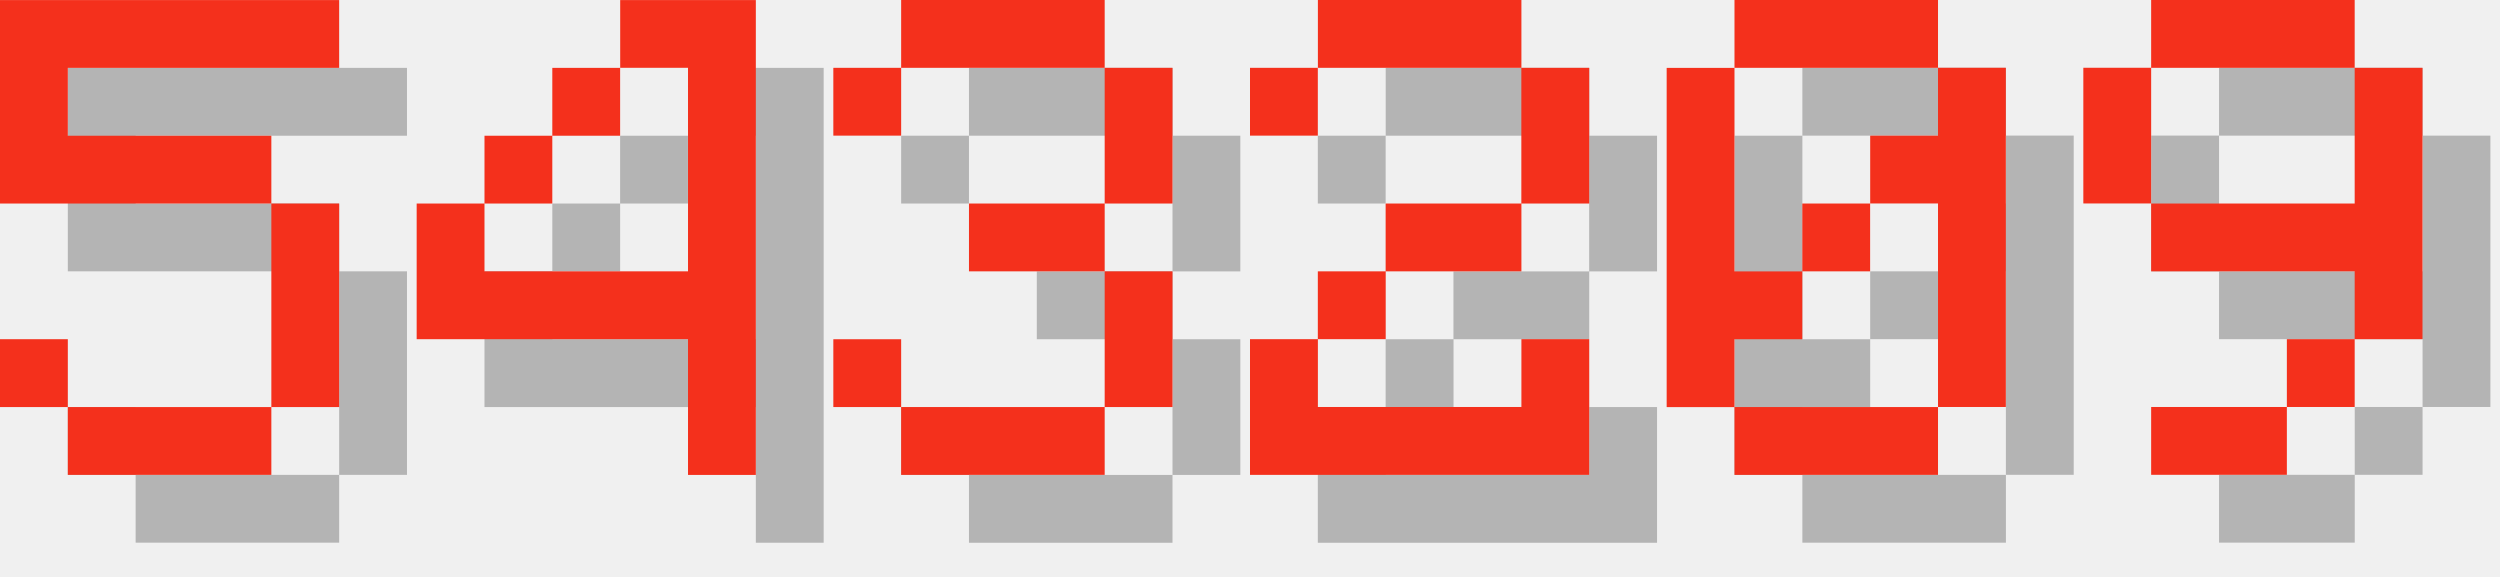
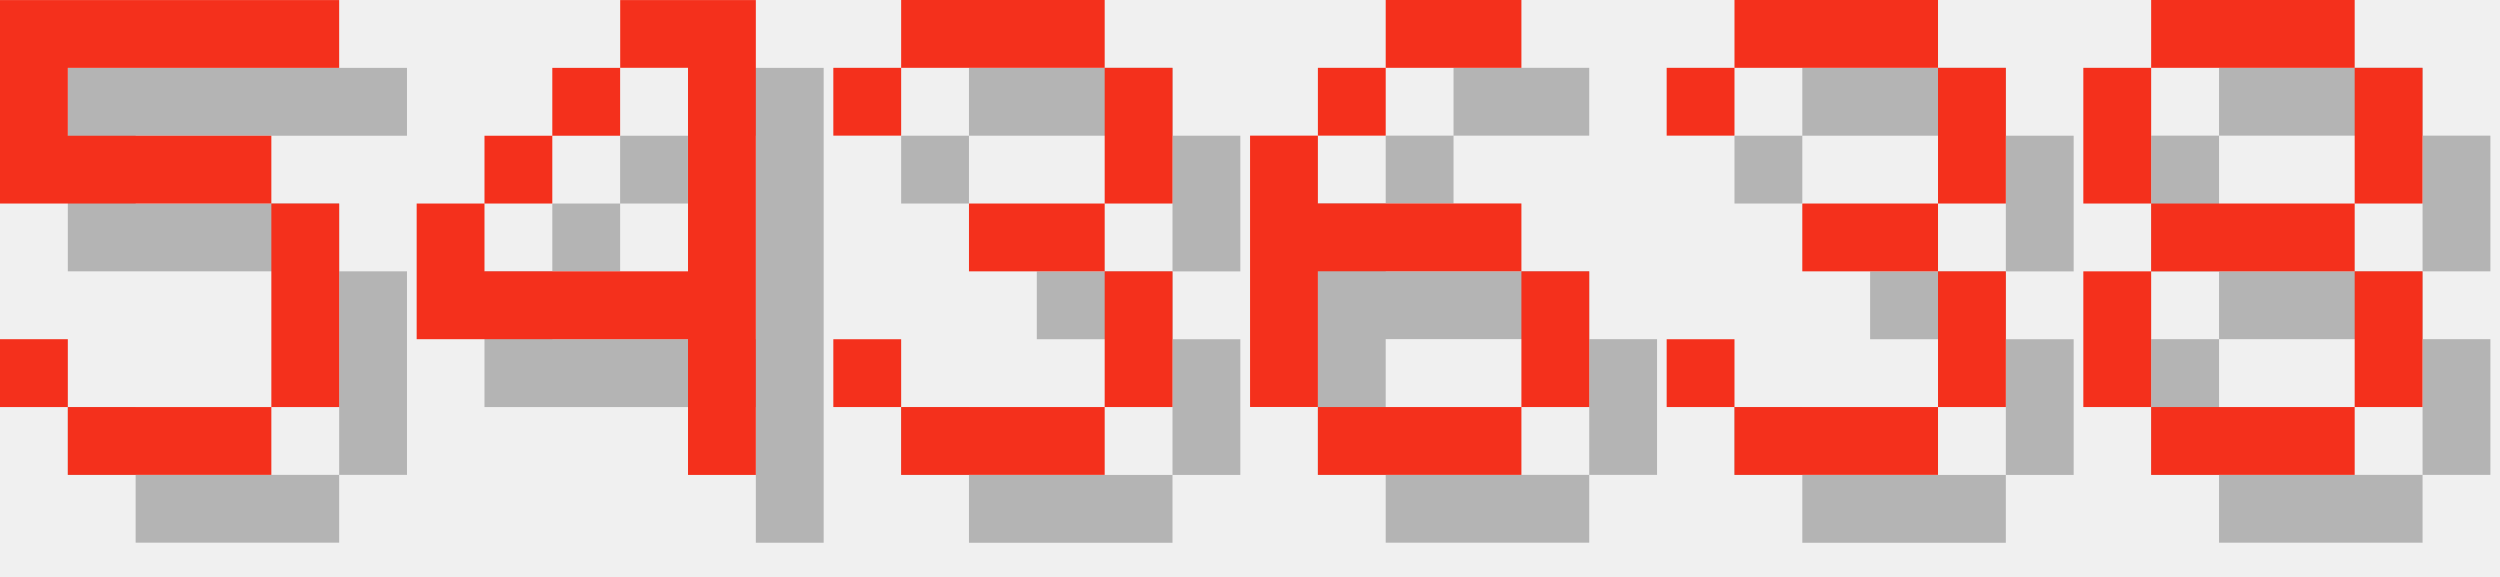
<svg xmlns="http://www.w3.org/2000/svg" version="1.1" width="156.0" height="36">
  <style>
        .text-foreground {
            fill: #F4301C;
        }
        .text-shadow {
            fill: #000000;
            fill-opacity: 0.25;
        }
    </style>
  <g class="digit" id="digit_5" transform="translate(0.0, 0), scale(4)">
    <path id="digit_5_shadow" class="text-shadow" d="m1.058 1.058v3.175h4.233v3.175h-3.175v-1.058h-1.058v1.058h1.058v1.058h3.175v-1.058h1.058v-3.175h-1.058v-1.058h-3.175v-1.058h4.233v-1.058h-5.292z" fill-opacity=".5" style="paint-order:stroke fill markers" />
    <path id="digit_5_fg" class="text-foreground" d="m0 0v3.175h4.233v3.175h-3.175v-1.058h-1.058v1.058h1.058v1.058h3.175v-1.058h1.058v-3.175h-1.058v-1.058h-3.175v-1.058h4.233v-1.058h-5.292z" fill="#fff" style="paint-order:stroke fill markers" />
  </g>
  <g class="digit" id="digit_4" transform="translate(26.0, 0), scale(4)">
    <path id="digit_4_shadow" class="text-shadow" d="m4.233 1.058v1.058h1.058v3.175h-3.175v-1.058h-1.058v2.117h4.233v2.117h1.058v-7.408h-2.117zm-2.117 3.175h1.058v-1.058h-1.058v1.058zm1.058-1.058h1.058v-1.058h-1.058v1.058z" fill-opacity=".5" style="paint-order:stroke fill markers" />
    <path id="digit_4_fg" class="text-foreground" d="m3.175 0v1.058h1.058v3.175h-3.175v-1.058h-1.058v2.117h4.233v2.117h1.058v-7.408h-2.117zm-2.117 3.175h1.058v-1.058h-1.058v1.058zm1.058-1.058h1.058v-1.058h-1.058v1.058z" fill="#fff" style="paint-order:stroke fill markers" />
  </g>
  <g class="digit" id="digit_3" transform="translate(52.0, 0), scale(4)">
    <path id="digit_3_shadow" class="text-shadow" d="m1.058 2.117v1.058h1.058v-1.058h3.175v2.117h-2.117v1.058h2.117v2.117h-3.175v-1.058h-1.058v1.058h1.058v1.058h3.175v-1.058h1.058v-2.117h-1.058v-1.058h1.058v-2.117h-1.058v-1.058h-3.175v1.058h-1.058z" fill-opacity=".5" style="paint-order:stroke fill markers" />
    <path id="digit_3_fg" class="text-foreground" d="m0 1.058v1.058h1.058v-1.058h3.175v2.117h-2.117v1.058h2.117v2.117h-3.175v-1.058h-1.058v1.058h1.058v1.058h3.175v-1.058h1.058v-2.117h-1.058v-1.058h1.058v-2.117h-1.058v-1.058h-3.175v1.058h-1.058z" fill="#fff" style="paint-order:stroke fill markers" />
  </g>
-   <g class="digit" id="digit_2" transform="translate(78.0, 0), scale(4)">
-     <path id="digit_2_shadow" class="text-shadow" d="m1.058 2.117v1.058h1.058v-1.058h3.175v2.117h-2.117v1.058h-1.058v1.058h-1.058v2.117h5.292v-2.117h-1.058v1.058h-3.175v-1.058h1.058v-1.058h2.117v-1.058h1.058v-2.117h-1.058v-1.058h-3.175v1.058h-1.058z" fill-opacity=".5" style="paint-order:stroke fill markers" />
-     <path id="digit_2_fg" class="text-foreground" d="m0 1.058v1.058h1.058v-1.058h3.175v2.117h-2.117v1.058h-1.058v1.058h-1.058v2.117h5.292v-2.117h-1.058v1.058h-3.175v-1.058h1.058v-1.058h2.117v-1.058h1.058v-2.117h-1.058v-1.058h-3.175v1.058h-1.058z" fill="#fff" style="paint-order:stroke fill markers" />
+   <g class="digit" id="digit_6" transform="translate(78.0, 0), scale(4)">
+     <path id="digit_6_shadow" class="text-shadow" d="m3.175 1.058v1.058h2.117v-1.058h-2.117zm0 1.058h-1.058v1.058h1.058v-1.058zm-1.058 1.058h-1.058v4.233h1.058v-2.117h3.175v-1.058h-3.175v-1.058zm3.175 2.117v2.117h1.058v-2.117h-1.058zm0 2.117h-3.175v1.058h3.175v-1.058z" fill-opacity=".5" style="paint-order:stroke fill markers" />
+     <path id="digit_6_fg" class="text-foreground" d="m2.117 0v1.058h2.117v-1.058h-2.117zm0 1.058h-1.058v1.058h1.058v-1.058zm-1.058 1.058h-1.058v4.233h1.058v-2.117h3.175v-1.058h-3.175v-1.058zm3.175 2.117v2.117h1.058v-2.117h-1.058zm0 2.117h-3.175v1.058h3.175v-1.058z" fill="#fff" style="paint-order:stroke fill markers" />
  </g>
-   <g class="digit" id="digit_0" transform="translate(104.0, 0), scale(4)">
-     <path id="digit_0_shadow" class="text-shadow" d="m2.117 1.058v1.058h3.175v-1.058h-3.175zm3.175 1.058v1.058h-1.058v1.058h1.058v3.175h1.058v-5.292h-1.058zm0 5.292h-3.175v1.058h3.175v-1.058zm-3.175 0v-1.058h1.058v-1.058h-1.058v-3.175h-1.058v5.292h1.058zm1.058-2.117h1.058v-1.058h-1.058v1.058z" fill-opacity=".5" style="paint-order:stroke fill markers" />
-     <path id="digit_0_fg" class="text-foreground" d="m1.058 0v1.058h3.175v-1.058h-3.175zm3.175 1.058v1.058h-1.058v1.058h1.058v3.175h1.058v-5.292h-1.058zm0 5.292h-3.175v1.058h3.175v-1.058zm-3.175 0v-1.058h1.058v-1.058h-1.058v-3.175h-1.058v5.292h1.058zm1.058-2.117h1.058v-1.058h-1.058v1.058z" fill="#fff" style="paint-order:stroke fill markers" />
+   <g class="digit" id="digit_3" transform="translate(104.0, 0), scale(4)">
+     <path id="digit_3_shadow" class="text-shadow" d="m1.058 2.117v1.058h1.058v-1.058h3.175v2.117h-2.117v1.058h2.117v2.117h-3.175v-1.058h-1.058v1.058h1.058v1.058h3.175v-1.058h1.058v-2.117h-1.058v-1.058h1.058v-2.117h-1.058v-1.058h-3.175v1.058h-1.058z" fill-opacity=".5" style="paint-order:stroke fill markers" />
+     <path id="digit_3_fg" class="text-foreground" d="m0 1.058v1.058h1.058v-1.058h3.175v2.117h-2.117v1.058h2.117v2.117h-3.175v-1.058h-1.058v1.058h1.058v1.058h3.175v-1.058h1.058v-2.117h-1.058v-1.058h1.058v-2.117h-1.058v-1.058h-3.175v1.058h-1.058z" fill="#fff" style="paint-order:stroke fill markers" />
  </g>
-   <g class="digit" id="digit_9" transform="translate(130.0, 0), scale(4)">
-     <path id="digit_9_shadow" class="text-shadow" d="m2.117 1.058v1.058h3.175v-1.058h-3.175zm3.175 1.058v2.117h-3.175v1.058h3.175v1.058h1.058v-4.233h-1.058zm0 4.233h-1.058v1.058h1.058v-1.058zm-1.058 1.058h-2.117v1.058h2.117v-1.058zm-2.117-3.175v-2.117h-1.058v2.117h1.058z" fill-opacity=".5" style="paint-order:stroke fill markers" />
-     <path id="digit_9_fg" class="text-foreground" d="m1.058 0v1.058h3.175v-1.058h-3.175zm3.175 1.058v2.117h-3.175v1.058h3.175v1.058h1.058v-4.233h-1.058zm0 4.233h-1.058v1.058h1.058v-1.058zm-1.058 1.058h-2.117v1.058h2.117v-1.058zm-2.117-3.175v-2.117h-1.058v2.117h1.058z" fill="#fff" style="paint-order:stroke fill markers" />
+   <g class="digit" id="digit_8" transform="translate(130.0, 0), scale(4)">
+     <path id="digit_8_shadow" class="text-shadow" d="m2.117 1.058v1.058h3.175v-1.058h-3.175zm3.175 1.058v2.117h1.058v-2.117h-1.058zm0 2.117h-3.175v1.058h3.175v-1.058zm0 1.058v2.117h1.058v-2.117h-1.058zm0 2.117h-3.175v1.058h3.175v-1.058zm-3.175 0v-2.117h-1.058v2.117h1.058zm0-3.175v-2.117h-1.058v2.117h1.058z" fill-opacity=".5" style="paint-order:stroke fill markers" />
+     <path id="digit_8_fg" class="text-foreground" d="m1.058 0v1.058h3.175v-1.058h-3.175zm3.175 1.058v2.117h1.058v-2.117h-1.058zm0 2.117h-3.175v1.058h3.175v-1.058zm0 1.058v2.117h1.058v-2.117h-1.058zm0 2.117h-3.175v1.058h3.175v-1.058zm-3.175 0v-2.117h-1.058v2.117h1.058zm0-3.175v-2.117h-1.058v2.117h1.058z" fill="#fff" style="paint-order:stroke fill markers" />
  </g>
</svg>
